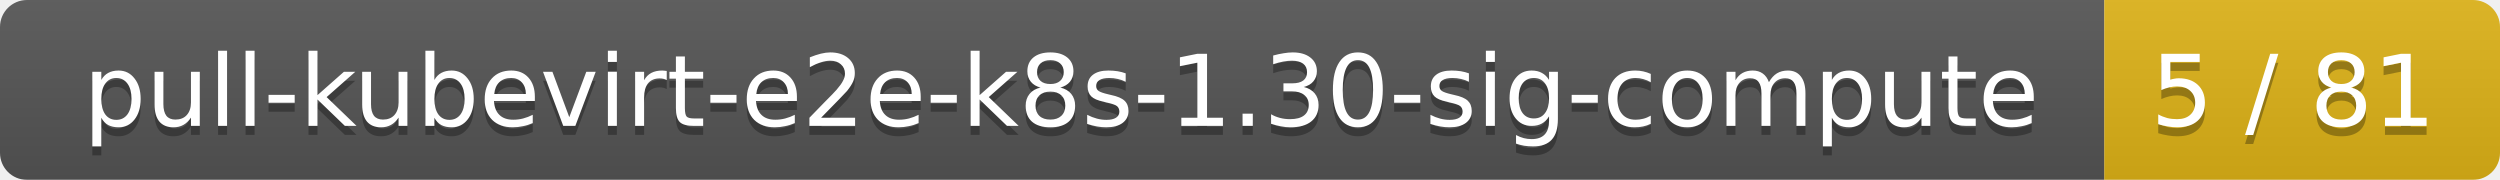
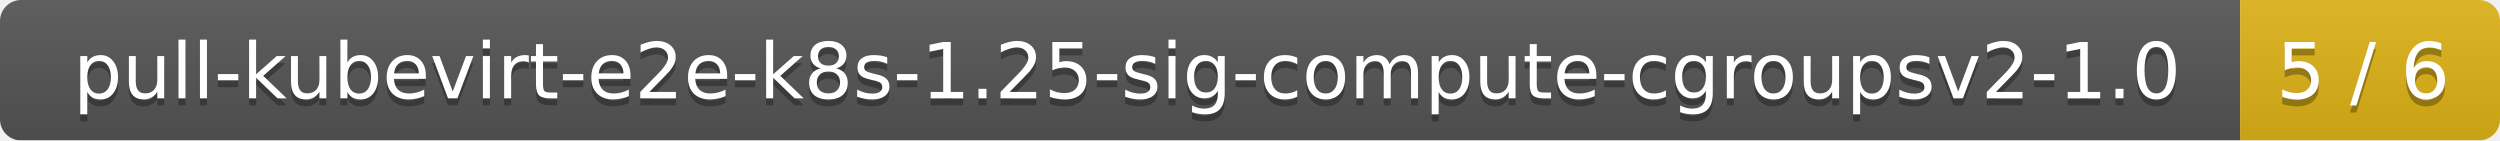
- <svg xmlns="http://www.w3.org/2000/svg" width="278" height="20">
+ <svg xmlns="http://www.w3.org/2000/svg" width="356" height="20">
  <linearGradient id="smooth" x2="0" y2="100%">
    <stop offset="0" stop-color="#bbb" stop-opacity=".1" />
    <stop offset="1" stop-opacity=".1" />
  </linearGradient>
  <mask id="round">
-     <rect width="278" height="20" rx="3" fill="#fff" />
+     <rect width="356" height="20" rx="3" fill="#fff" />
  </mask>
  <g mask="url(#round)">
-     <rect width="234" height="20" fill="#555" />
-     <rect x="234" width="44" height="20" fill="#dfb317" />
-     <rect width="278" height="20" fill="url(#smooth)" />
+     <rect width="319" height="20" fill="#555" />
+     <rect x="319" width="37" height="20" fill="#dfb317" />
+     <rect width="356" height="20" fill="url(#smooth)" />
  </g>
  <g fill="#fff" text-anchor="middle" font-family="DejaVu Sans,Verdana,Geneva,sans-serif" font-size="11">
-     <text x="118" y="15" fill="#010101" fill-opacity=".3">pull-kubevirt-e2e-k8s-1.30-sig-compute</text>
-     <text x="118" y="14">pull-kubevirt-e2e-k8s-1.30-sig-compute</text>
-     <text x="255" y="15" fill="#010101" fill-opacity=".3">5 / 81</text>
-     <text x="255" y="14">5 / 81</text>
+     <text x="160.5" y="15" fill="#010101" fill-opacity=".3">pull-kubevirt-e2e-k8s-1.25-sig-compute-cgroupsv2-1.0</text>
+     <text x="160.5" y="14">pull-kubevirt-e2e-k8s-1.25-sig-compute-cgroupsv2-1.0</text>
+     <text x="336.5" y="15" fill="#010101" fill-opacity=".3">5 / 6</text>
+     <text x="336.5" y="14">5 / 6</text>
  </g>
</svg>
